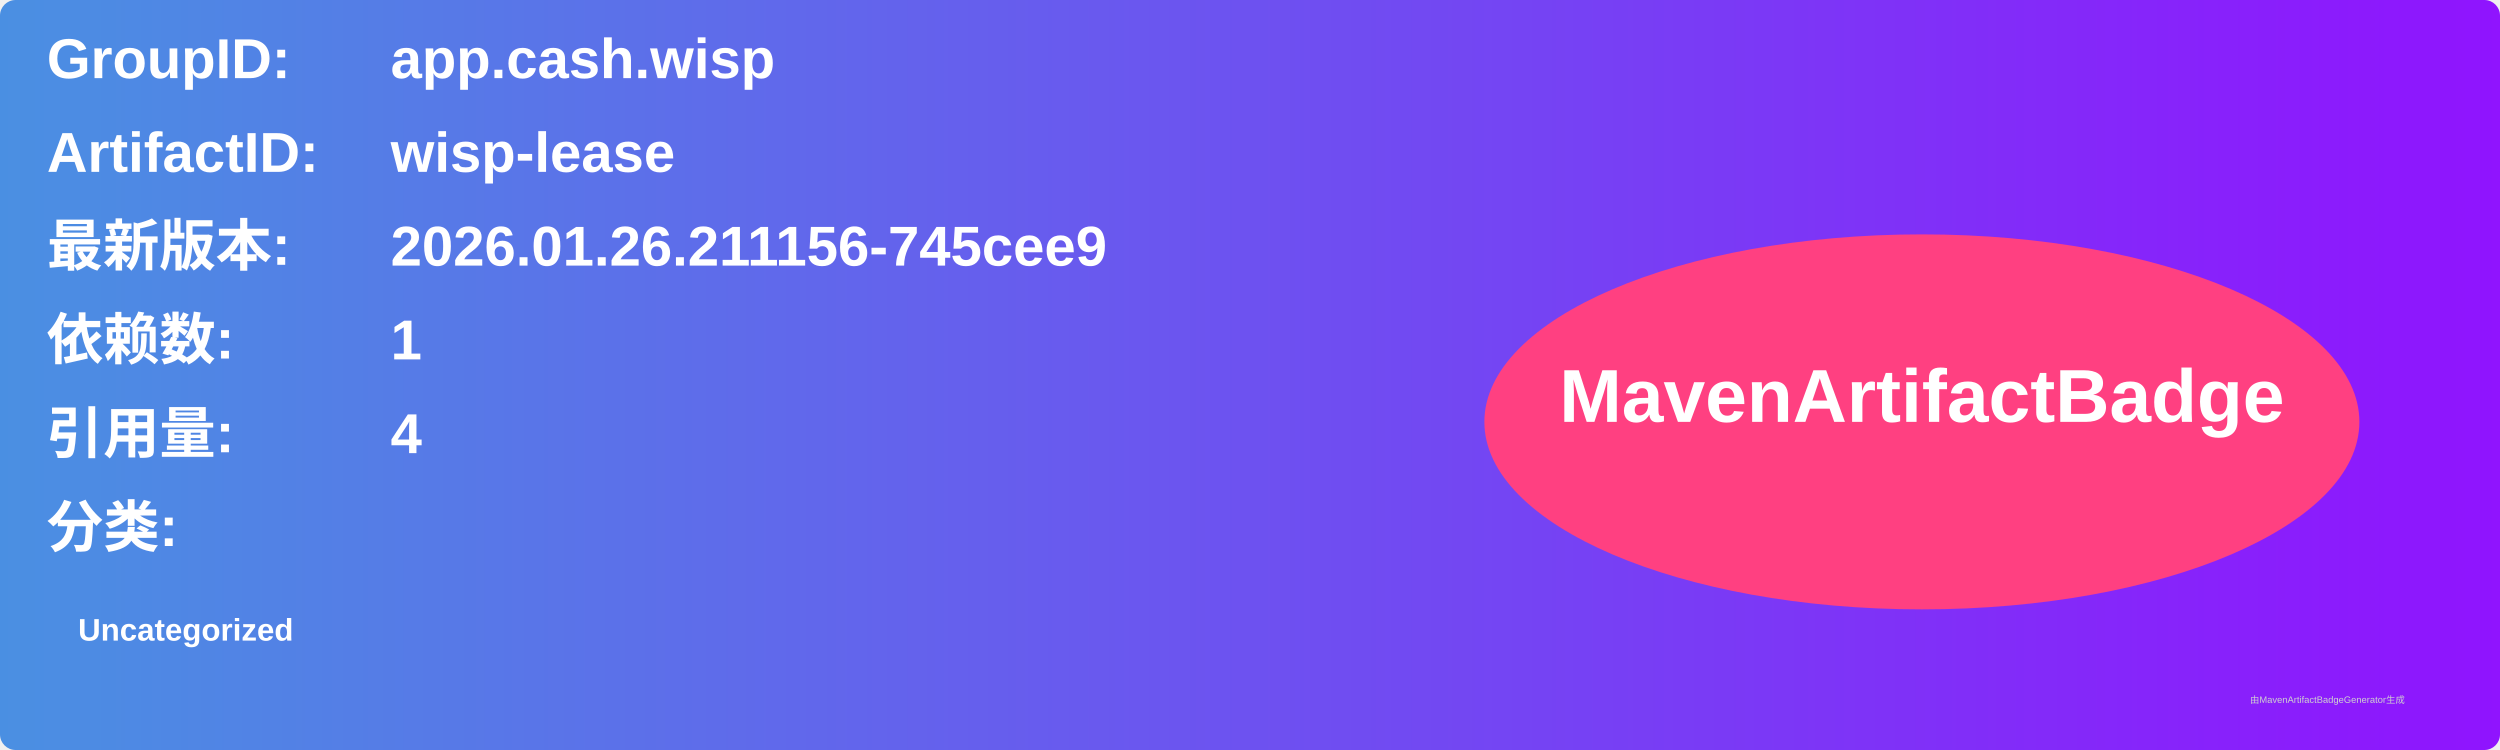
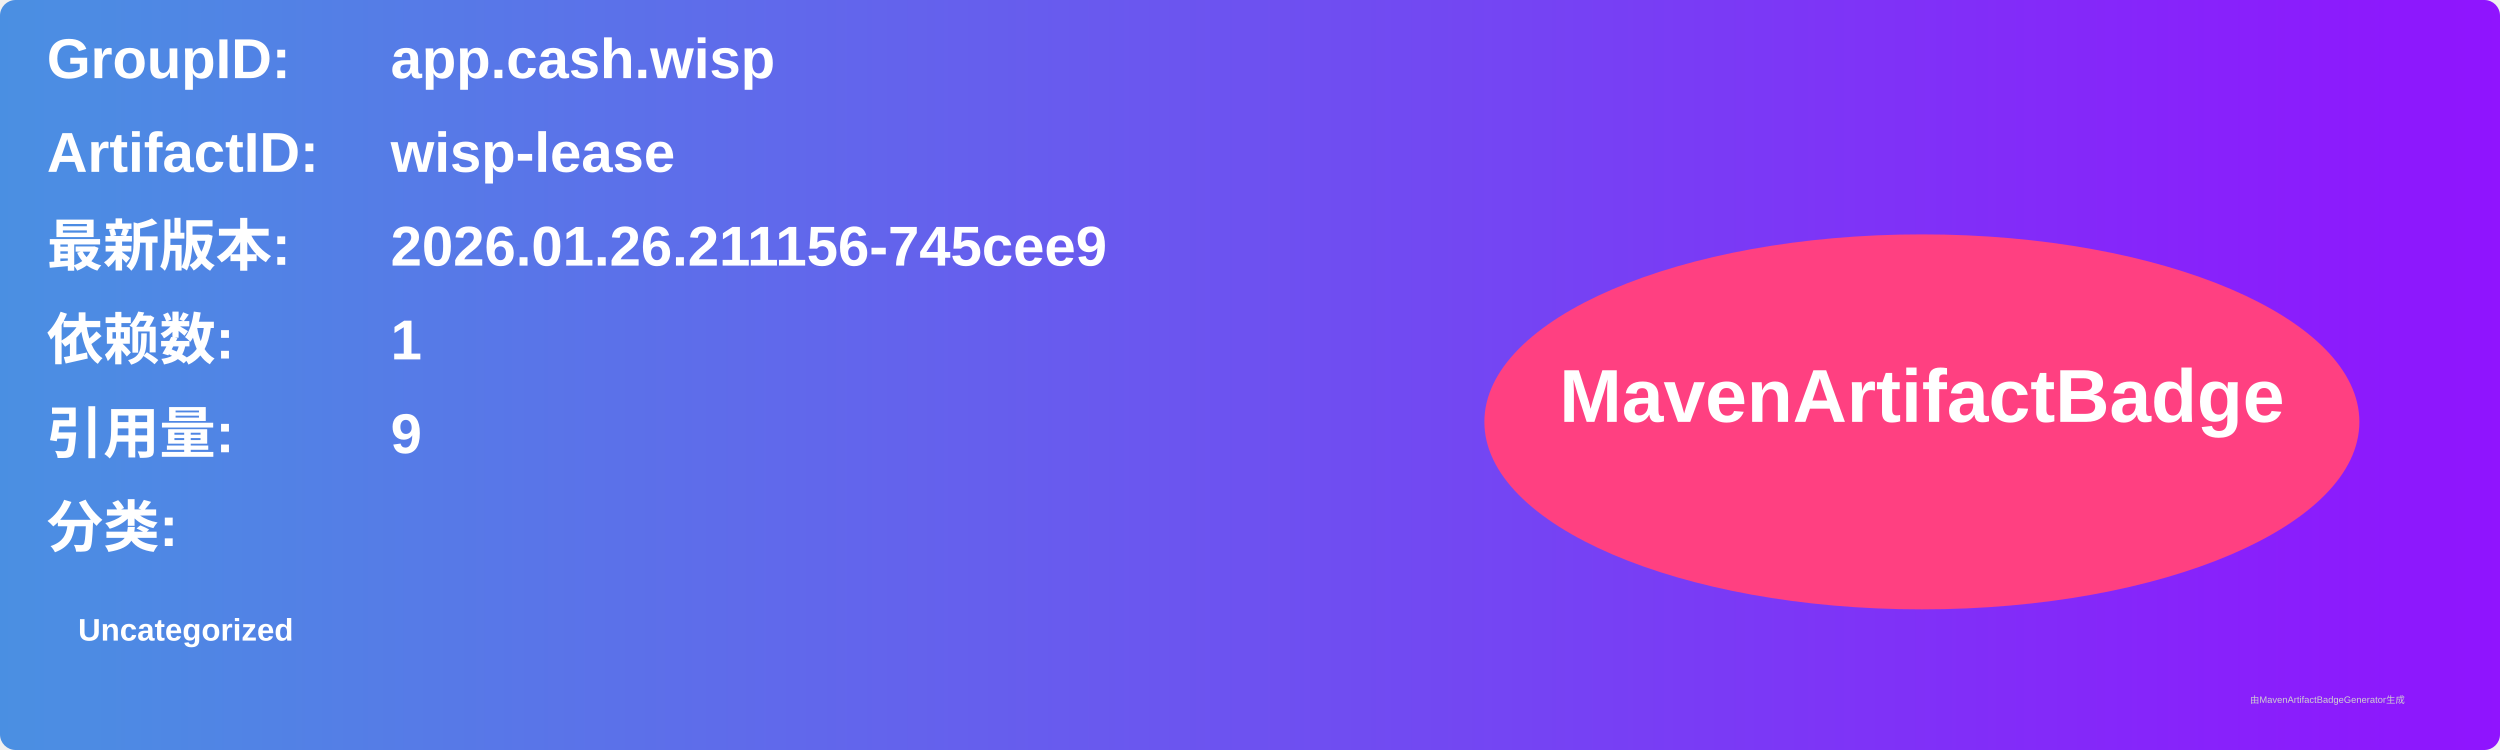
<svg xmlns="http://www.w3.org/2000/svg" width="800" height="240" viewBox="0 0 800 240">
  <linearGradient id="grad" x1="0%" y1="0%" x2="100%" y2="0%">
    <stop offset="0%" stop-color="#4a90e2" />
    <stop offset="100%" stop-color="#9013fe" />
  </linearGradient>
  <rect width="100%" height="100%" rx="5" ry="5" fill="url(#grad)" />
  <g transform="translate(15, 15)">
    <text x="0" y="10" font-family="Arial" font-size="18" fill="white" font-weight="bold" width="260">GroupID:</text>
    <text x="110" y="10" font-family="Arial" font-size="18" fill="white" font-weight="bold" width="460">app.cash.wisp</text>
    <text x="0" y="40" font-family="Arial" font-size="18" fill="white" font-weight="bold" width="260">ArtifactID:</text>
    <text x="110" y="40" font-family="Arial" font-size="18" fill="white" font-weight="bold" width="460">wisp-lease</text>
    <text x="0" y="70" font-family="Arial" font-size="18" fill="white" font-weight="bold">最新版本:</text>
    <text x="110" y="70" font-family="Arial" font-size="18" fill="white" font-weight="bold">
      <tspan font-weight="bold">2026.01.26.211156-745cee9</tspan>
    </text>
    <text x="0" y="100" font-family="Arial" font-size="18" fill="white" font-weight="bold">依赖数: </text>
    <text x="110" y="100" font-family="Arial" font-size="18" fill="white">
      <tspan font-weight="bold">1</tspan>
    </text>
    <text x="0" y="130" font-family="Arial" font-size="18" fill="white" font-weight="bold">引用量: </text>
    <text x="110" y="130" font-family="Arial" font-size="18" fill="white">
-       <tspan font-weight="bold">4</tspan>
+       <tspan font-weight="bold">9</tspan>
    </text>
    <text x="0" y="160" font-family="Arial" font-size="18" fill="white" font-weight="bold">分类:</text>
    <text x="10" y="190" font-family="Arial" font-size="10" fill="white">
      <tspan font-weight="bold">Uncategorized</tspan>
    </text>
    <ellipse cx="600" cy="120" rx="140" ry="60" fill="#ff4081" />
    <text x="600" y="120" text-anchor="middle" font-family="Arial" font-size="24" fill="white" font-weight="bold">MavenArtifactBadge</text>
  </g>
  <text x="720" y="225" font-family="Arial" font-size="3" fill="#d0d0d0">由MavenArtifactBadgeGenerator生成</text>
</svg>
